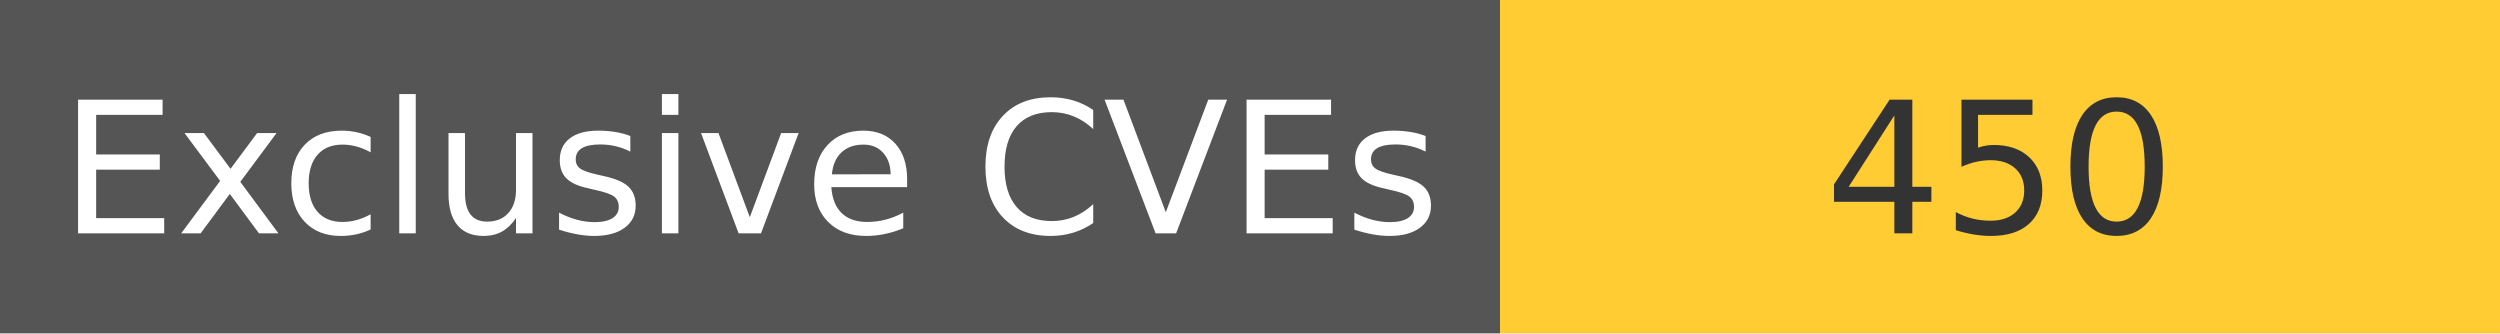
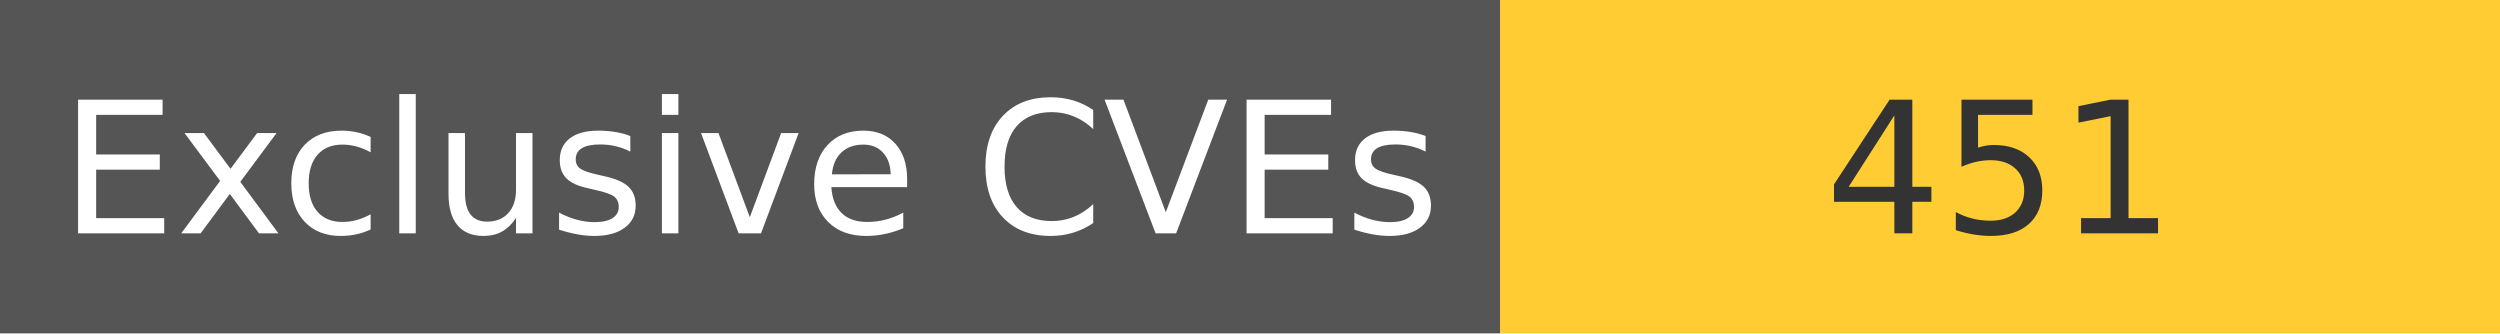
<svg xmlns="http://www.w3.org/2000/svg" width="150" height="20" role="img">
  <linearGradient id="s" x2="0" y2="100%">
    <stop offset="0" stop-color="#bbb" stop-opacity=".1" />
    <stop offset="1" stop-opacity=".1" />
  </linearGradient>
  <g>
    <rect width="90" height="20" fill="#555" />
    <rect x="90" width="267" height="20" fill="#ffcc33" />
  </g>
  <g fill="#fff" text-anchor="middle" font-family="Verdana,Geneva,DejaVu Sans,sans-serif" text-rendering="geometricPrecision" font-size="110">
    <text x="450" y="140" transform="scale(.1)" fill="#fff">
            Exclusive CVEs
        </text>
    <text x="1200" y="140" transform="scale(.1)" fill="#333">
-             450
+             451
        </text>
  </g>
</svg>
